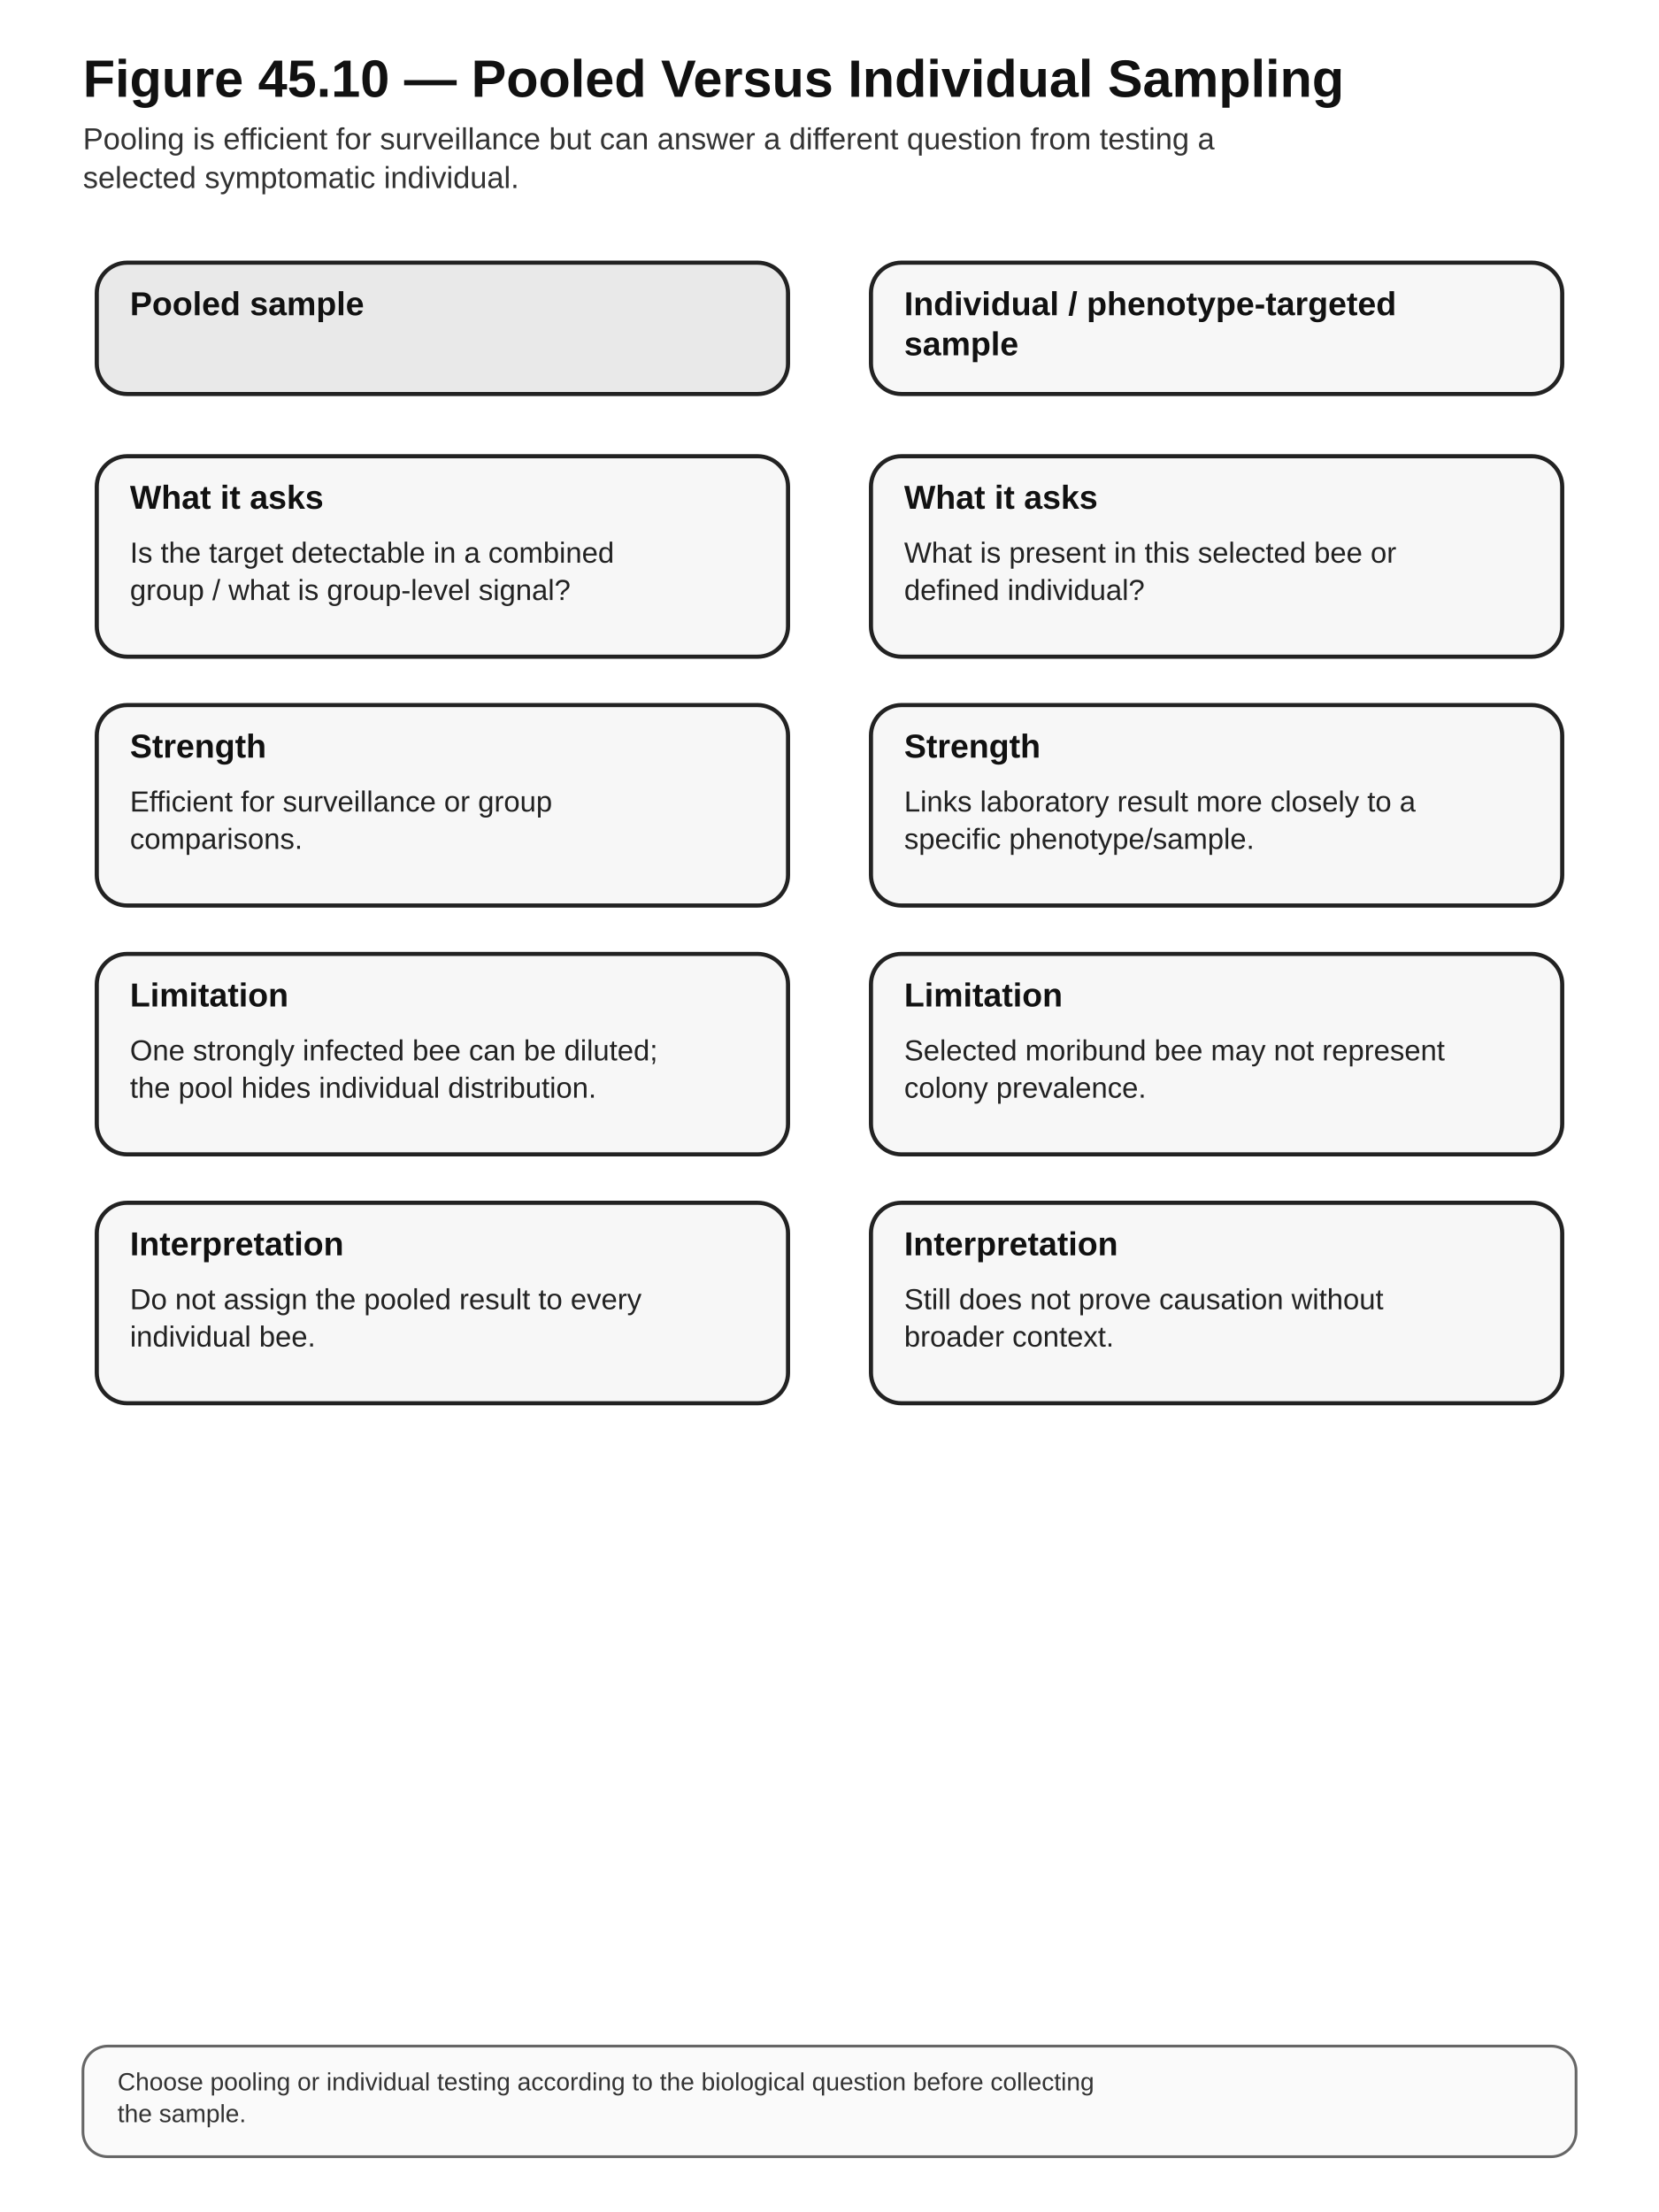
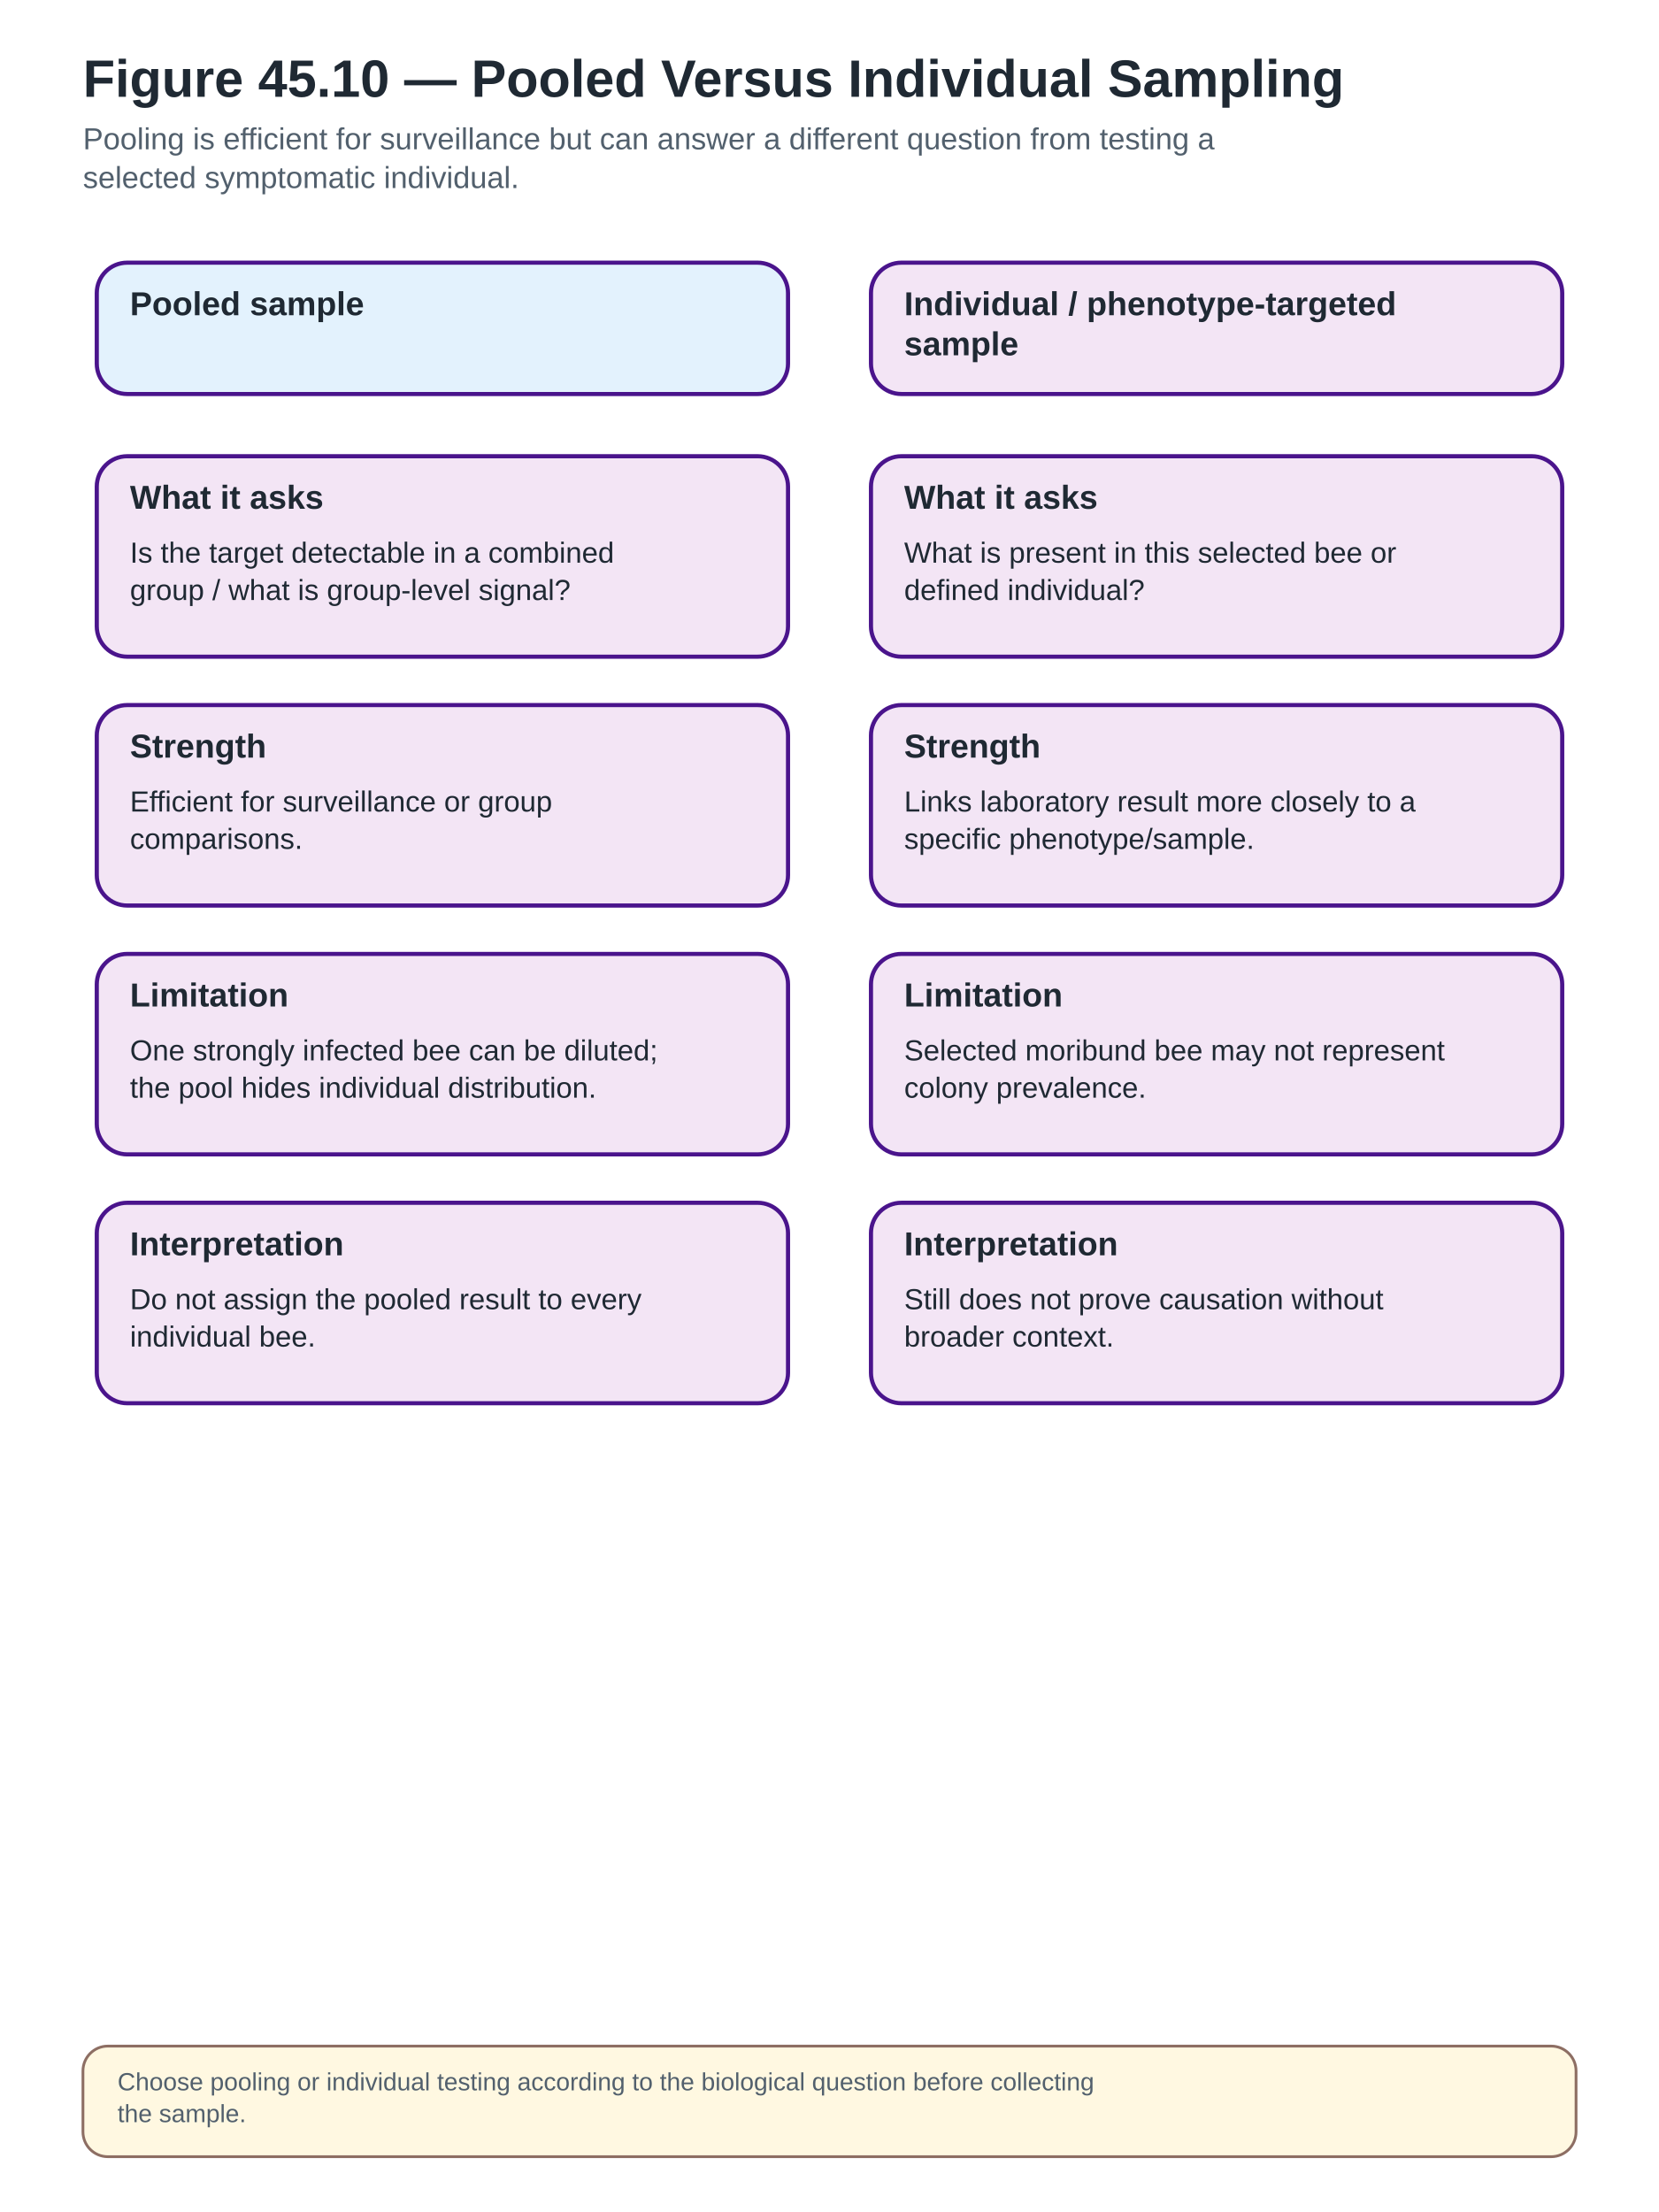
<svg xmlns="http://www.w3.org/2000/svg" width="1200" height="1600" viewBox="0 0 1200 1600" role="img" aria-labelledby="title desc">
  <defs>
    <marker id="arrow" markerWidth="10" markerHeight="10" refX="8" refY="3" orient="auto" markerUnits="strokeWidth">
-       <path d="M0,0 L0,6 L9,3 z" fill="#111" />
+       <path d="M0,0 L0,6 L9,3 z" fill="#6A1B9A" />
    </marker>
  </defs>
  <style>
- .bg{fill:#fff}.title{font:700 38px Arial,sans-serif;fill:#111}.subtitle{font:400 22px Arial,sans-serif;fill:#333}
- .box{fill:#f7f7f7;stroke:#222;stroke-width:3}.box2{fill:#e9e9e9;stroke:#222;stroke-width:3}
- .stop{fill:#fff;stroke:#111;stroke-width:5;stroke-dasharray:12 8}.legal{fill:#efefef;stroke:#111;stroke-width:4;stroke-dasharray:5 5}
- .label{font:700 24px Arial,sans-serif;fill:#111}.body{font:400 21px Arial,sans-serif;fill:#222}.small{font:400 18px Arial,sans-serif;fill:#333}
- .arrow{stroke:#111;stroke-width:4;fill:none;marker-end:url(#arrow)}.thin{stroke:#555;stroke-width:2;fill:none}.hub{fill:#222;stroke:#111;stroke-width:3}.hubtext{font:700 22px Arial,sans-serif;fill:#fff;text-anchor:middle}.note{fill:#fafafa;stroke:#666;stroke-width:2}
+ .bg{fill:#fff}.title{font:700 38px Arial,sans-serif;fill:#1F2933}.subtitle{font:400 22px Arial,sans-serif;fill:#52606D}
+ .box{fill:#F3E5F5;stroke:#4A148C;stroke-width:3}.box2{fill:#E3F2FD;stroke:#4A148C;stroke-width:3}
+ .stop{fill:#FFEBEE;stroke:#C62828;stroke-width:5;stroke-dasharray:12 8}
+ .legal{fill:#F3E5F5;stroke:#6A1B9A;stroke-width:4;stroke-dasharray:5 5}
+ .label{font:700 24px Arial,sans-serif;fill:#1F2933}.body{font:400 21px Arial,sans-serif;fill:#1F2933}.small{font:400 18px Arial,sans-serif;fill:#52606D}
+ .arrow{stroke:#6A1B9A;stroke-width:4;fill:none;marker-end:url(#arrow)}.thin{stroke:#757575;stroke-width:2;fill:none}
+ .hub{fill:#4A148C;stroke:#4A148C;stroke-width:3}.hubtext{font:700 22px Arial,sans-serif;fill:#fff;text-anchor:middle}
+ .note{fill:#FFF8E1;stroke:#8D6E63;stroke-width:2}
+ .good{fill:#E8F5E9;stroke:#2E7D32;stroke-width:3}
+ .warn{fill:#FFF3E0;stroke:#EF6C00;stroke-width:3;stroke-dasharray:8 5}
+ .danger{fill:#FFEBEE;stroke:#C62828;stroke-width:4}
+ .lab{fill:#F3E5F5;stroke:#6A1B9A;stroke-width:3}
+ .natural{fill:#FFF8E1;stroke:#8D6E63;stroke-width:3}
</style>
  <rect class="bg" x="0" y="0" width="1200" height="1600" />
  <text class="title" x="60" y="70">Figure 45.10 — Pooled Versus Individual Sampling</text>
  <text class="subtitle" x="60" y="108" text-anchor="start">Pooling is efficient for surveillance but can answer a different question from testing a</text>
  <text class="subtitle" x="60" y="136" text-anchor="start">selected symptomatic individual.</text>
  <rect class="box2" x="70" y="190" width="500" height="95" rx="22" ry="22" />
  <text class="label" x="94" y="228" text-anchor="start">Pooled sample</text>
  <rect class="box" x="630" y="190" width="500" height="95" rx="22" ry="22" />
  <text class="label" x="654" y="228" text-anchor="start">Individual / phenotype-targeted</text>
  <text class="label" x="654" y="257" text-anchor="start">sample</text>
  <rect class="box" x="70" y="330" width="500" height="145" rx="22" ry="22" />
  <text class="label" x="94" y="368" text-anchor="start">What it asks</text>
  <text class="body" x="94" y="407" text-anchor="start">Is the target detectable in a combined</text>
  <text class="body" x="94" y="434" text-anchor="start">group / what is group-level signal?</text>
  <rect class="box" x="630" y="330" width="500" height="145" rx="22" ry="22" />
  <text class="label" x="654" y="368" text-anchor="start">What it asks</text>
  <text class="body" x="654" y="407" text-anchor="start">What is present in this selected bee or</text>
  <text class="body" x="654" y="434" text-anchor="start">defined individual?</text>
  <rect class="box" x="70" y="510" width="500" height="145" rx="22" ry="22" />
  <text class="label" x="94" y="548" text-anchor="start">Strength</text>
  <text class="body" x="94" y="587" text-anchor="start">Efficient for surveillance or group</text>
  <text class="body" x="94" y="614" text-anchor="start">comparisons.</text>
  <rect class="box" x="630" y="510" width="500" height="145" rx="22" ry="22" />
  <text class="label" x="654" y="548" text-anchor="start">Strength</text>
  <text class="body" x="654" y="587" text-anchor="start">Links laboratory result more closely to a</text>
  <text class="body" x="654" y="614" text-anchor="start">specific phenotype/sample.</text>
  <rect class="box" x="70" y="690" width="500" height="145" rx="22" ry="22" />
  <text class="label" x="94" y="728" text-anchor="start">Limitation</text>
  <text class="body" x="94" y="767" text-anchor="start">One strongly infected bee can be diluted;</text>
  <text class="body" x="94" y="794" text-anchor="start">the pool hides individual distribution.</text>
  <rect class="box" x="630" y="690" width="500" height="145" rx="22" ry="22" />
  <text class="label" x="654" y="728" text-anchor="start">Limitation</text>
  <text class="body" x="654" y="767" text-anchor="start">Selected moribund bee may not represent</text>
  <text class="body" x="654" y="794" text-anchor="start">colony prevalence.</text>
  <rect class="box" x="70" y="870" width="500" height="145" rx="22" ry="22" />
  <text class="label" x="94" y="908" text-anchor="start">Interpretation</text>
  <text class="body" x="94" y="947" text-anchor="start">Do not assign the pooled result to every</text>
  <text class="body" x="94" y="974" text-anchor="start">individual bee.</text>
  <rect class="box" x="630" y="870" width="500" height="145" rx="22" ry="22" />
  <text class="label" x="654" y="908" text-anchor="start">Interpretation</text>
  <text class="body" x="654" y="947" text-anchor="start">Still does not prove causation without</text>
  <text class="body" x="654" y="974" text-anchor="start">broader context.</text>
  <rect class="note" x="60" y="1480" width="1080" height="80" rx="18" />
  <text class="small" x="85" y="1512" text-anchor="start">Choose pooling or individual testing according to the biological question before collecting</text>
  <text class="small" x="85" y="1535" text-anchor="start">the sample.</text>
</svg>
